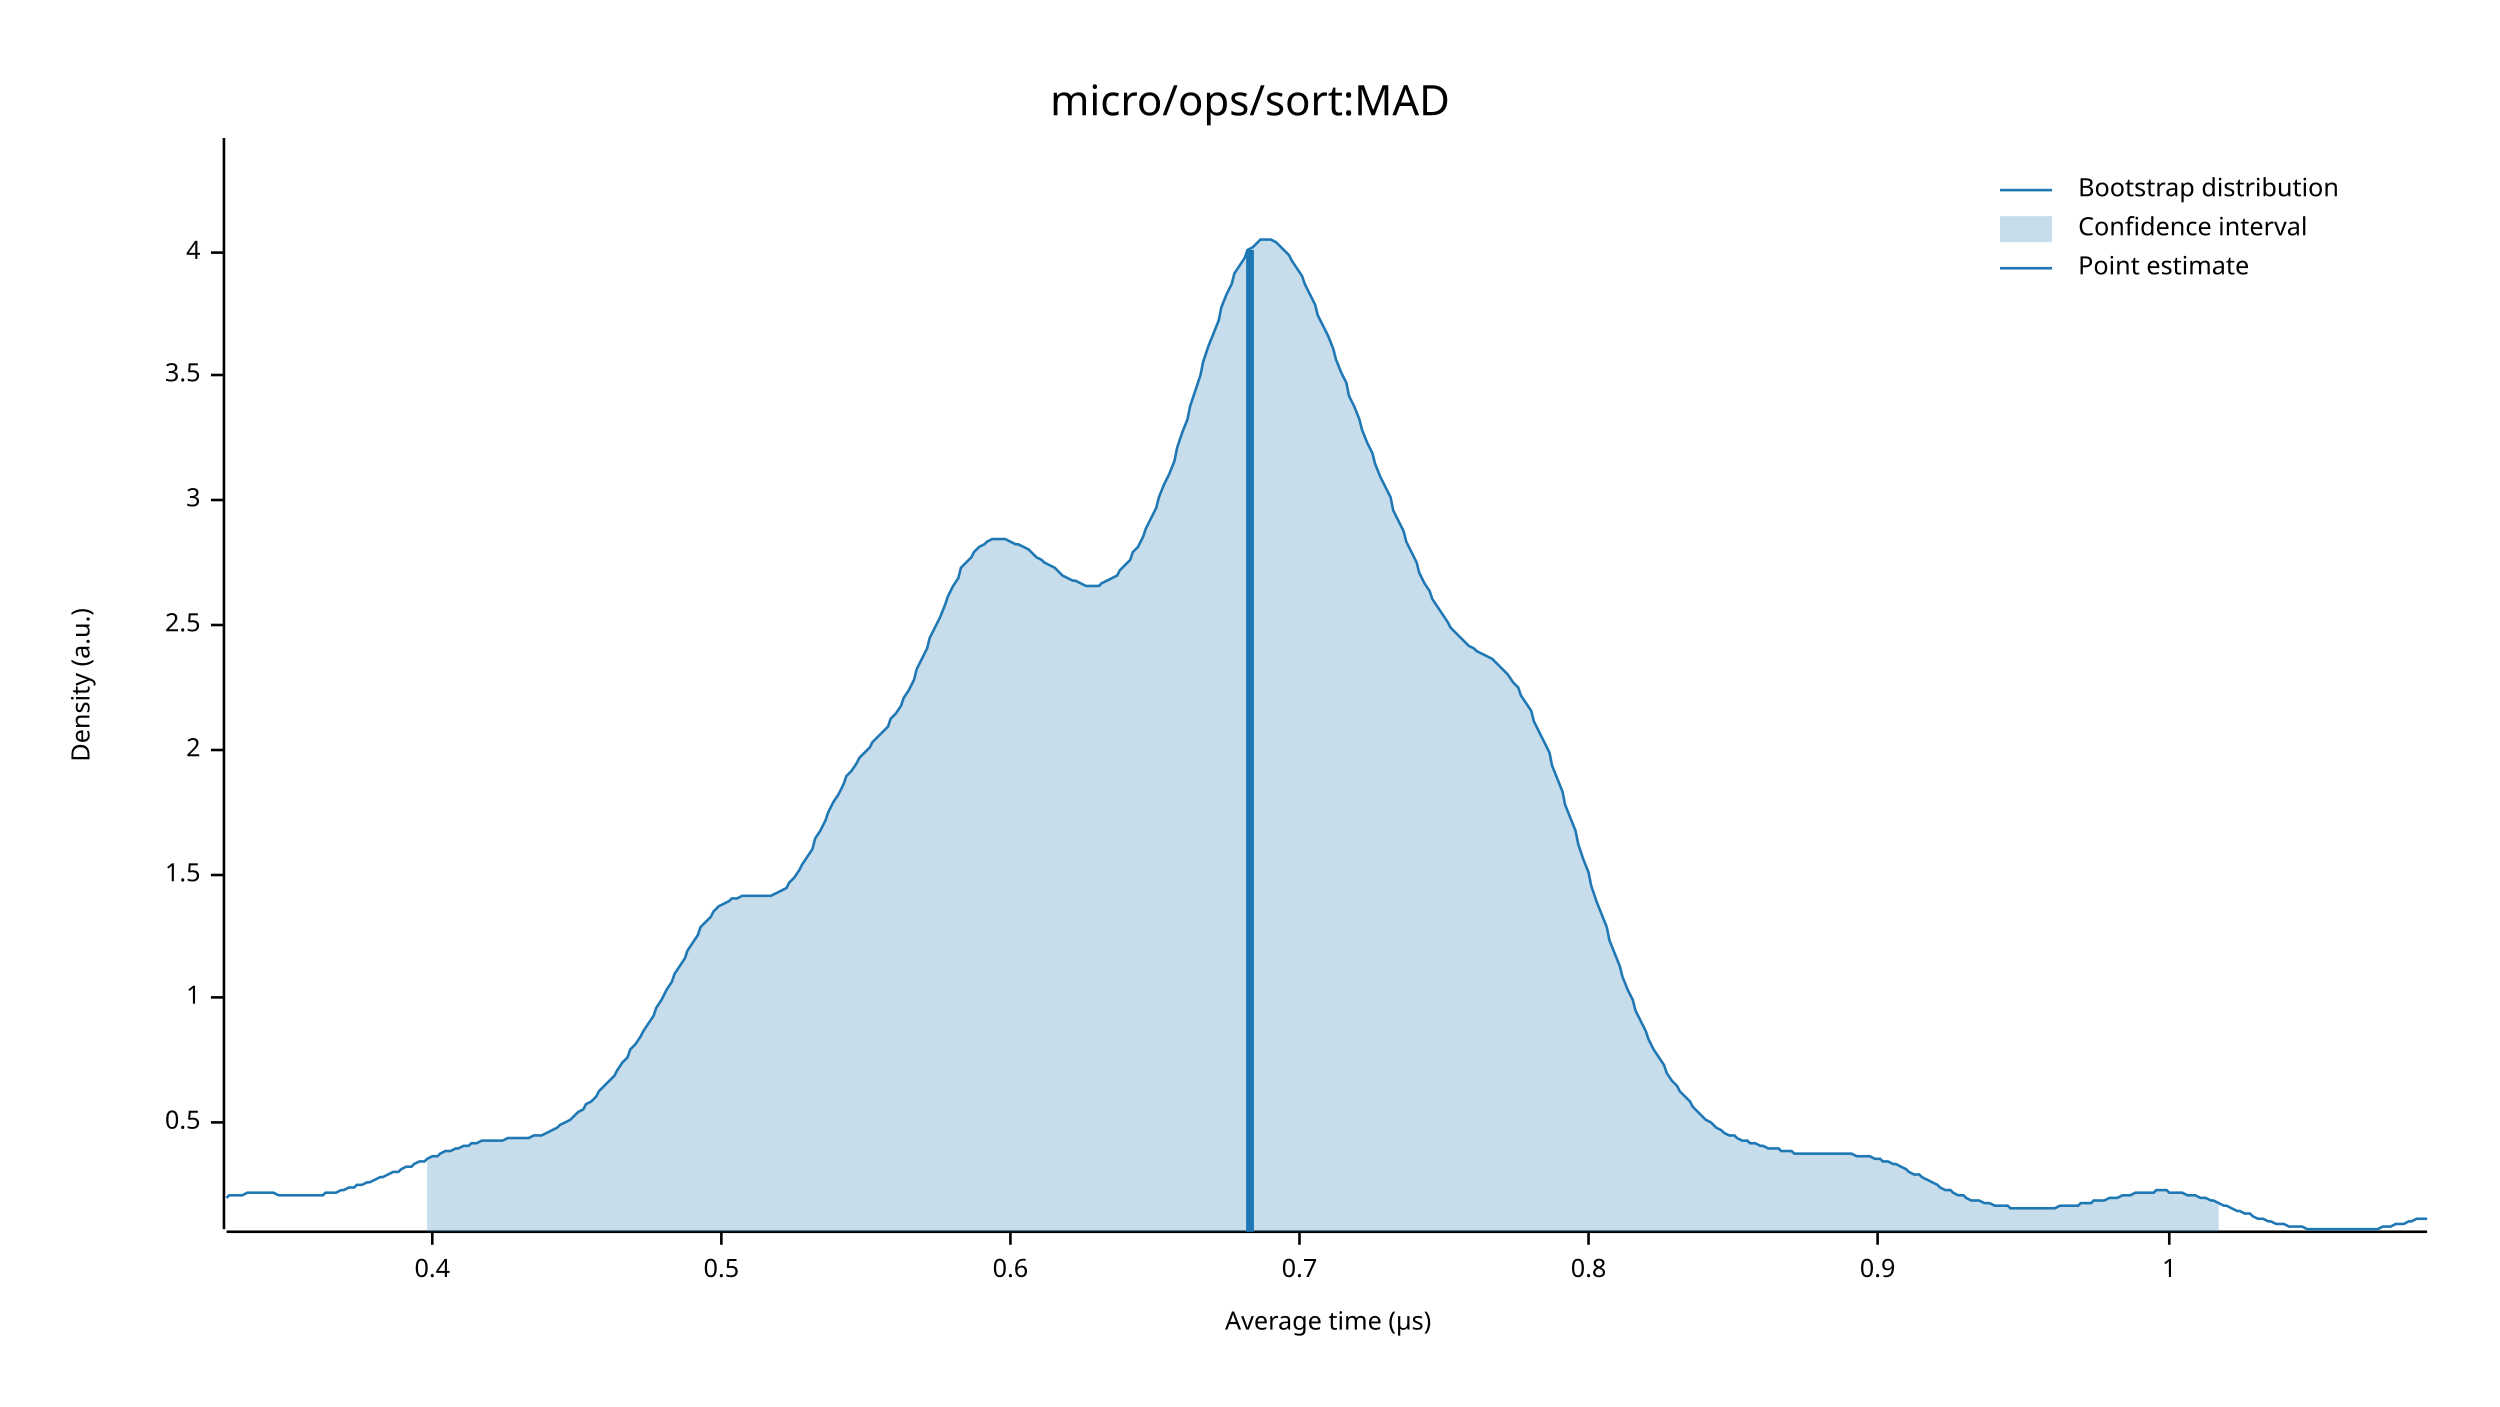
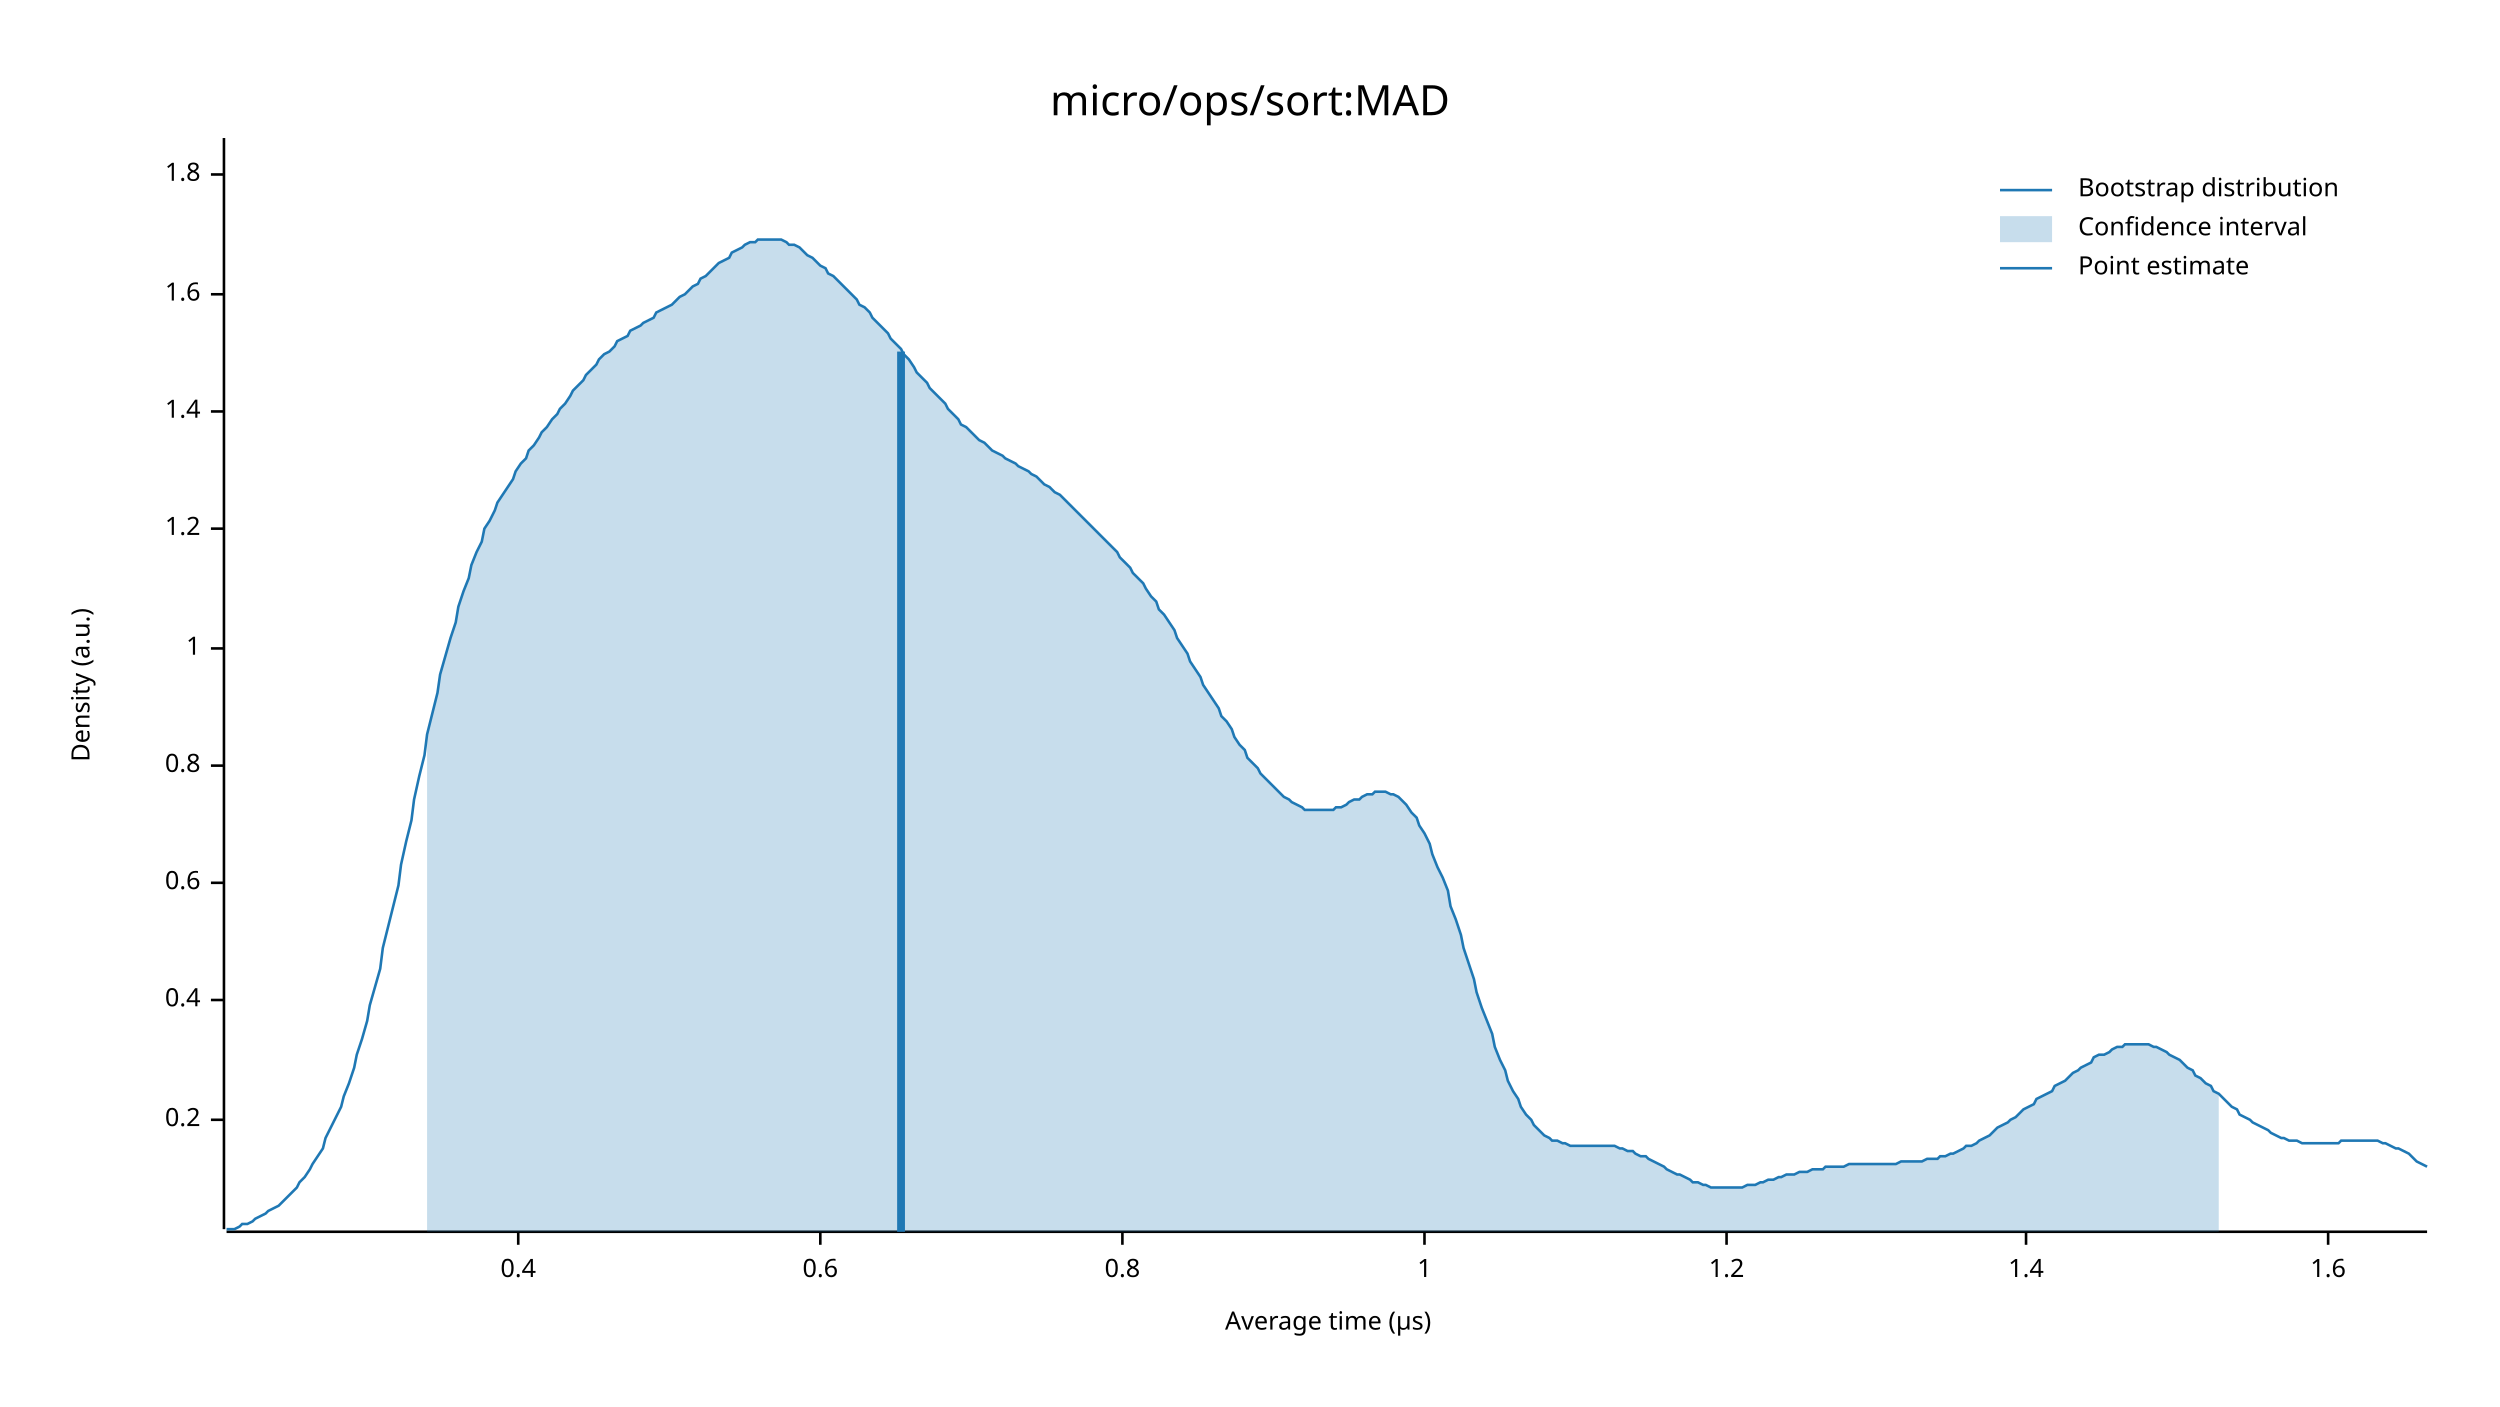
<svg xmlns="http://www.w3.org/2000/svg" width="960" height="540" viewBox="0 0 960 540">
  <text x="480" y="32" dy="0.76em" text-anchor="middle" font-family="sans-serif" font-size="16.129" opacity="1" fill="#000000">
micro/ops/sort:MAD
</text>
  <text x="27" y="263" dy="0.76em" text-anchor="middle" font-family="sans-serif" font-size="9.677" opacity="1" fill="#000000" transform="rotate(270, 27, 263)">
Density (a.u.)
</text>
  <text x="510" y="513" dy="-0.5ex" text-anchor="middle" font-family="sans-serif" font-size="9.677" opacity="1" fill="#000000">
Average time (µs)
</text>
  <polyline fill="none" opacity="1" stroke="#000000" stroke-width="1" points="86,53 86,472 " />
-   <text x="77" y="431" dy="0.5ex" text-anchor="end" font-family="sans-serif" font-size="9.677" opacity="1" fill="#000000">
- 0.5
+   <text x="77" y="430" dy="0.5ex" text-anchor="end" font-family="sans-serif" font-size="9.677" opacity="1" fill="#000000">
+ 0.2
</text>
-   <polyline fill="none" opacity="1" stroke="#000000" stroke-width="1" points="81,431 86,431 " />
-   <text x="77" y="383" dy="0.5ex" text-anchor="end" font-family="sans-serif" font-size="9.677" opacity="1" fill="#000000">
+   <polyline fill="none" opacity="1" stroke="#000000" stroke-width="1" points="81,430 86,430 " />
+   <text x="77" y="384" dy="0.5ex" text-anchor="end" font-family="sans-serif" font-size="9.677" opacity="1" fill="#000000">
+ 0.4
+ </text>
+   <polyline fill="none" opacity="1" stroke="#000000" stroke-width="1" points="81,384 86,384 " />
+   <text x="77" y="339" dy="0.5ex" text-anchor="end" font-family="sans-serif" font-size="9.677" opacity="1" fill="#000000">
+ 0.6
+ </text>
+   <polyline fill="none" opacity="1" stroke="#000000" stroke-width="1" points="81,339 86,339 " />
+   <text x="77" y="294" dy="0.5ex" text-anchor="end" font-family="sans-serif" font-size="9.677" opacity="1" fill="#000000">
+ 0.8
+ </text>
+   <polyline fill="none" opacity="1" stroke="#000000" stroke-width="1" points="81,294 86,294 " />
+   <text x="77" y="249" dy="0.5ex" text-anchor="end" font-family="sans-serif" font-size="9.677" opacity="1" fill="#000000">
1
</text>
-   <polyline fill="none" opacity="1" stroke="#000000" stroke-width="1" points="81,383 86,383 " />
-   <text x="77" y="336" dy="0.5ex" text-anchor="end" font-family="sans-serif" font-size="9.677" opacity="1" fill="#000000">
- 1.5
+   <polyline fill="none" opacity="1" stroke="#000000" stroke-width="1" points="81,249 86,249 " />
+   <text x="77" y="203" dy="0.5ex" text-anchor="end" font-family="sans-serif" font-size="9.677" opacity="1" fill="#000000">
+ 1.2
</text>
-   <polyline fill="none" opacity="1" stroke="#000000" stroke-width="1" points="81,336 86,336 " />
-   <text x="77" y="288" dy="0.5ex" text-anchor="end" font-family="sans-serif" font-size="9.677" opacity="1" fill="#000000">
- 2
+   <polyline fill="none" opacity="1" stroke="#000000" stroke-width="1" points="81,203 86,203 " />
+   <text x="77" y="158" dy="0.5ex" text-anchor="end" font-family="sans-serif" font-size="9.677" opacity="1" fill="#000000">
+ 1.4
</text>
-   <polyline fill="none" opacity="1" stroke="#000000" stroke-width="1" points="81,288 86,288 " />
-   <text x="77" y="240" dy="0.5ex" text-anchor="end" font-family="sans-serif" font-size="9.677" opacity="1" fill="#000000">
- 2.5
+   <polyline fill="none" opacity="1" stroke="#000000" stroke-width="1" points="81,158 86,158 " />
+   <text x="77" y="113" dy="0.5ex" text-anchor="end" font-family="sans-serif" font-size="9.677" opacity="1" fill="#000000">
+ 1.6
</text>
-   <polyline fill="none" opacity="1" stroke="#000000" stroke-width="1" points="81,240 86,240 " />
-   <text x="77" y="192" dy="0.5ex" text-anchor="end" font-family="sans-serif" font-size="9.677" opacity="1" fill="#000000">
- 3
+   <polyline fill="none" opacity="1" stroke="#000000" stroke-width="1" points="81,113 86,113 " />
+   <text x="77" y="67" dy="0.5ex" text-anchor="end" font-family="sans-serif" font-size="9.677" opacity="1" fill="#000000">
+ 1.8
</text>
-   <polyline fill="none" opacity="1" stroke="#000000" stroke-width="1" points="81,192 86,192 " />
-   <text x="77" y="144" dy="0.5ex" text-anchor="end" font-family="sans-serif" font-size="9.677" opacity="1" fill="#000000">
- 3.5
- </text>
-   <polyline fill="none" opacity="1" stroke="#000000" stroke-width="1" points="81,144 86,144 " />
-   <text x="77" y="97" dy="0.5ex" text-anchor="end" font-family="sans-serif" font-size="9.677" opacity="1" fill="#000000">
- 4
- </text>
-   <polyline fill="none" opacity="1" stroke="#000000" stroke-width="1" points="81,97 86,97 " />
+   <polyline fill="none" opacity="1" stroke="#000000" stroke-width="1" points="81,67 86,67 " />
  <polyline fill="none" opacity="1" stroke="#000000" stroke-width="1" points="87,473 932,473 " />
-   <text x="166" y="483" dy="0.76em" text-anchor="middle" font-family="sans-serif" font-size="9.677" opacity="1" fill="#000000">
+   <text x="199" y="483" dy="0.76em" text-anchor="middle" font-family="sans-serif" font-size="9.677" opacity="1" fill="#000000">
0.4
</text>
-   <polyline fill="none" opacity="1" stroke="#000000" stroke-width="1" points="166,473 166,478 " />
-   <text x="277" y="483" dy="0.76em" text-anchor="middle" font-family="sans-serif" font-size="9.677" opacity="1" fill="#000000">
- 0.5
- </text>
-   <polyline fill="none" opacity="1" stroke="#000000" stroke-width="1" points="277,473 277,478 " />
-   <text x="388" y="483" dy="0.76em" text-anchor="middle" font-family="sans-serif" font-size="9.677" opacity="1" fill="#000000">
+   <polyline fill="none" opacity="1" stroke="#000000" stroke-width="1" points="199,473 199,478 " />
+   <text x="315" y="483" dy="0.76em" text-anchor="middle" font-family="sans-serif" font-size="9.677" opacity="1" fill="#000000">
0.6
</text>
-   <polyline fill="none" opacity="1" stroke="#000000" stroke-width="1" points="388,473 388,478 " />
-   <text x="499" y="483" dy="0.76em" text-anchor="middle" font-family="sans-serif" font-size="9.677" opacity="1" fill="#000000">
- 0.7
- </text>
-   <polyline fill="none" opacity="1" stroke="#000000" stroke-width="1" points="499,473 499,478 " />
-   <text x="610" y="483" dy="0.76em" text-anchor="middle" font-family="sans-serif" font-size="9.677" opacity="1" fill="#000000">
+   <polyline fill="none" opacity="1" stroke="#000000" stroke-width="1" points="315,473 315,478 " />
+   <text x="431" y="483" dy="0.76em" text-anchor="middle" font-family="sans-serif" font-size="9.677" opacity="1" fill="#000000">
0.8
</text>
-   <polyline fill="none" opacity="1" stroke="#000000" stroke-width="1" points="610,473 610,478 " />
-   <text x="721" y="483" dy="0.76em" text-anchor="middle" font-family="sans-serif" font-size="9.677" opacity="1" fill="#000000">
- 0.9
- </text>
-   <polyline fill="none" opacity="1" stroke="#000000" stroke-width="1" points="721,473 721,478 " />
-   <text x="833" y="483" dy="0.76em" text-anchor="middle" font-family="sans-serif" font-size="9.677" opacity="1" fill="#000000">
+   <polyline fill="none" opacity="1" stroke="#000000" stroke-width="1" points="431,473 431,478 " />
+   <text x="547" y="483" dy="0.76em" text-anchor="middle" font-family="sans-serif" font-size="9.677" opacity="1" fill="#000000">
1
</text>
-   <polyline fill="none" opacity="1" stroke="#000000" stroke-width="1" points="833,473 833,478 " />
-   <polyline fill="none" opacity="1" stroke="#1F78B4" stroke-width="1" points="87,460 88,459 90,459 92,459 93,459 95,458 97,458 98,458 100,458 102,458 103,458 105,458 107,459 109,459 110,459 112,459 114,459 115,459 117,459 119,459 120,459 122,459 124,459 125,458 127,458 129,458 131,457 132,457 134,456 136,456 137,455 139,455 141,454 142,454 144,453 146,452 147,452 149,451 151,450 153,450 154,449 156,448 158,448 159,447 161,446 163,446 164,445 166,444 168,444 169,443 171,442 173,442 175,441 176,441 178,440 180,440 181,439 183,439 185,438 186,438 188,438 190,438 191,438 193,438 195,437 197,437 198,437 200,437 202,437 203,437 205,436 207,436 208,436 210,435 212,434 214,433 215,432 217,431 219,430 220,429 222,427 224,426 225,424 227,423 229,421 230,419 232,417 234,415 236,413 237,411 239,408 241,406 242,403 244,401 246,398 247,396 249,393 251,390 252,387 254,384 256,380 258,377 259,374 261,371 263,368 264,365 266,362 268,359 269,356 271,354 273,352 274,350 276,348 278,347 280,346 281,345 283,345 285,344 286,344 288,344 290,344 291,344 293,344 295,344 296,344 298,343 300,342 302,341 303,339 305,337 307,334 308,332 310,329 312,326 313,322 315,319 317,315 318,312 320,308 322,305 324,301 325,298 327,296 329,293 330,291 332,289 334,287 335,285 337,283 339,281 341,279 342,276 344,274 346,271 347,268 349,265 351,261 352,257 354,253 356,249 357,245 359,241 361,237 363,232 364,229 366,225 368,222 369,218 371,216 373,214 374,212 376,210 378,209 379,208 381,207 383,207 385,207 386,207 388,208 390,209 391,209 393,210 395,211 396,212 398,214 400,215 401,216 403,217 405,218 407,220 408,221 410,222 412,223 413,223 415,224 417,225 418,225 420,225 422,225 423,224 425,223 427,222 429,221 430,219 432,217 434,215 435,212 437,210 439,206 440,203 442,199 444,195 445,191 447,186 449,182 451,177 452,172 454,166 456,161 457,156 459,150 461,144 462,139 464,133 466,128 468,123 469,118 471,113 473,109 474,105 476,102 478,99 479,96 481,95 483,93 484,92 486,92 488,92 490,93 491,94 493,96 495,98 496,100 498,103 500,106 501,109 503,113 505,117 506,121 508,125 510,129 512,134 513,138 515,143 517,147 518,152 520,156 522,161 523,165 525,170 527,174 528,178 530,183 532,187 534,191 535,196 537,200 539,204 540,208 542,212 544,216 545,220 547,224 549,227 550,230 552,233 554,236 556,239 557,241 559,243 561,245 562,246 564,248 566,249 567,250 569,251 571,252 573,253 574,254 576,256 578,258 579,259 581,262 583,264 584,267 586,270 588,273 589,277 591,281 593,285 595,289 596,294 598,299 600,304 601,309 603,314 605,319 606,324 608,330 610,335 611,340 613,346 615,351 617,356 618,361 620,366 622,371 623,375 625,380 627,384 628,388 630,392 632,396 633,399 635,403 637,406 639,409 640,412 642,415 644,417 645,419 647,421 649,423 650,425 652,427 654,429 655,430 657,431 659,433 661,434 662,435 664,436 666,436 667,437 669,438 671,438 672,439 674,439 676,440 677,440 679,441 681,441 683,441 684,442 686,442 688,442 689,443 691,443 693,443 694,443 696,443 698,443 700,443 701,443 703,443 705,443 706,443 708,443 710,443 711,443 713,444 715,444 716,444 718,444 720,445 722,445 723,446 725,446 727,447 728,447 730,448 732,449 733,450 735,451 737,451 738,452 740,453 742,454 744,455 745,456 747,457 749,457 750,458 752,459 754,459 755,460 757,461 759,461 760,461 762,462 764,462 766,463 767,463 769,463 771,463 772,464 774,464 776,464 777,464 779,464 781,464 782,464 784,464 786,464 788,464 789,464 791,463 793,463 794,463 796,463 798,463 799,462 801,462 803,462 804,461 806,461 808,461 810,460 811,460 813,460 815,459 816,459 818,459 820,458 821,458 823,458 825,458 827,458 828,457 830,457 832,457 833,458 835,458 837,458 838,458 840,459 842,459 843,459 845,460 847,460 849,461 850,461 852,462 854,463 855,463 857,464 859,465 860,465 862,466 864,466 865,467 867,468 869,468 871,469 872,469 874,470 876,470 877,470 879,471 881,471 882,471 884,471 886,472 887,472 889,472 891,472 893,472 894,472 896,472 898,472 899,472 901,472 903,472 904,472 906,472 908,472 909,472 911,472 913,472 915,471 916,471 918,471 920,470 921,470 923,470 925,469 926,469 928,468 930,468 932,468 " />
-   <polygon opacity="0.25" fill="#1F78B4" points="164,445 166,444 168,444 169,443 171,442 173,442 175,441 176,441 178,440 180,440 181,439 183,439 185,438 186,438 188,438 190,438 191,438 193,438 195,437 197,437 198,437 200,437 202,437 203,437 205,436 207,436 208,436 210,435 212,434 214,433 215,432 217,431 219,430 220,429 222,427 224,426 225,424 227,423 229,421 230,419 232,417 234,415 236,413 237,411 239,408 241,406 242,403 244,401 246,398 247,396 249,393 251,390 252,387 254,384 256,380 258,377 259,374 261,371 263,368 264,365 266,362 268,359 269,356 271,354 273,352 274,350 276,348 278,347 280,346 281,345 283,345 285,344 286,344 288,344 290,344 291,344 293,344 295,344 296,344 298,343 300,342 302,341 303,339 305,337 307,334 308,332 310,329 312,326 313,322 315,319 317,315 318,312 320,308 322,305 324,301 325,298 327,296 329,293 330,291 332,289 334,287 335,285 337,283 339,281 341,279 342,276 344,274 346,271 347,268 349,265 351,261 352,257 354,253 356,249 357,245 359,241 361,237 363,232 364,229 366,225 368,222 369,218 371,216 373,214 374,212 376,210 378,209 379,208 381,207 383,207 385,207 386,207 388,208 390,209 391,209 393,210 395,211 396,212 398,214 400,215 401,216 403,217 405,218 407,220 408,221 410,222 412,223 413,223 415,224 417,225 418,225 420,225 422,225 423,224 425,223 427,222 429,221 430,219 432,217 434,215 435,212 437,210 439,206 440,203 442,199 444,195 445,191 447,186 449,182 451,177 452,172 454,166 456,161 457,156 459,150 461,144 462,139 464,133 466,128 468,123 469,118 471,113 473,109 474,105 476,102 478,99 479,96 481,95 483,93 484,92 486,92 488,92 490,93 491,94 493,96 495,98 496,100 498,103 500,106 501,109 503,113 505,117 506,121 508,125 510,129 512,134 513,138 515,143 517,147 518,152 520,156 522,161 523,165 525,170 527,174 528,178 530,183 532,187 534,191 535,196 537,200 539,204 540,208 542,212 544,216 545,220 547,224 549,227 550,230 552,233 554,236 556,239 557,241 559,243 561,245 562,246 564,248 566,249 567,250 569,251 571,252 573,253 574,254 576,256 578,258 579,259 581,262 583,264 584,267 586,270 588,273 589,277 591,281 593,285 595,289 596,294 598,299 600,304 601,309 603,314 605,319 606,324 608,330 610,335 611,340 613,346 615,351 617,356 618,361 620,366 622,371 623,375 625,380 627,384 628,388 630,392 632,396 633,399 635,403 637,406 639,409 640,412 642,415 644,417 645,419 647,421 649,423 650,425 652,427 654,429 655,430 657,431 659,433 661,434 662,435 664,436 666,436 667,437 669,438 671,438 672,439 674,439 676,440 677,440 679,441 681,441 683,441 684,442 686,442 688,442 689,443 691,443 693,443 694,443 696,443 698,443 700,443 701,443 703,443 705,443 706,443 708,443 710,443 711,443 713,444 715,444 716,444 718,444 720,445 722,445 723,446 725,446 727,447 728,447 730,448 732,449 733,450 735,451 737,451 738,452 740,453 742,454 744,455 745,456 747,457 749,457 750,458 752,459 754,459 755,460 757,461 759,461 760,461 762,462 764,462 766,463 767,463 769,463 771,463 772,464 774,464 776,464 777,464 779,464 781,464 782,464 784,464 786,464 788,464 789,464 791,463 793,463 794,463 796,463 798,463 799,462 801,462 803,462 804,461 806,461 808,461 810,460 811,460 813,460 815,459 816,459 818,459 820,458 821,458 823,458 825,458 827,458 828,457 830,457 832,457 833,458 835,458 837,458 838,458 840,459 842,459 843,459 845,460 847,460 849,461 850,461 852,462 852,473 164,473 " />
-   <polyline fill="none" opacity="1" stroke="#1F78B4" stroke-width="3" points="480,473 480,96 " />
+   <polyline fill="none" opacity="1" stroke="#000000" stroke-width="1" points="547,473 547,478 " />
+   <text x="663" y="483" dy="0.76em" text-anchor="middle" font-family="sans-serif" font-size="9.677" opacity="1" fill="#000000">
+ 1.2
+ </text>
+   <polyline fill="none" opacity="1" stroke="#000000" stroke-width="1" points="663,473 663,478 " />
+   <text x="778" y="483" dy="0.76em" text-anchor="middle" font-family="sans-serif" font-size="9.677" opacity="1" fill="#000000">
+ 1.4
+ </text>
+   <polyline fill="none" opacity="1" stroke="#000000" stroke-width="1" points="778,473 778,478 " />
+   <text x="894" y="483" dy="0.76em" text-anchor="middle" font-family="sans-serif" font-size="9.677" opacity="1" fill="#000000">
+ 1.6
+ </text>
+   <polyline fill="none" opacity="1" stroke="#000000" stroke-width="1" points="894,473 894,478 " />
+   <polyline fill="none" opacity="1" stroke="#1F78B4" stroke-width="1" points="87,472 88,472 90,472 92,471 93,470 95,470 97,469 98,468 100,467 102,466 103,465 105,464 107,463 109,461 110,460 112,458 114,456 115,454 117,452 119,449 120,447 122,444 124,441 125,437 127,433 129,429 131,425 132,421 134,416 136,410 137,405 139,399 141,392 142,386 144,379 146,372 147,364 149,356 151,348 153,340 154,332 156,323 158,315 159,307 161,298 163,290 164,282 166,274 168,266 169,259 171,252 173,245 175,239 176,233 178,227 180,222 181,217 183,212 185,208 186,203 188,200 190,196 191,193 193,190 195,187 197,184 198,181 200,178 202,176 203,173 205,171 207,168 208,166 210,164 212,161 214,159 215,157 217,155 219,152 220,150 222,148 224,146 225,144 227,142 229,140 230,138 232,136 234,135 236,133 237,131 239,130 241,129 242,127 244,126 246,125 247,124 249,123 251,122 252,120 254,119 256,118 258,117 259,116 261,114 263,113 264,112 266,110 268,109 269,107 271,106 273,104 274,103 276,101 278,100 280,99 281,97 283,96 285,95 286,94 288,93 290,93 291,92 293,92 295,92 296,92 298,92 300,92 302,93 303,94 305,94 307,95 308,96 310,98 312,99 313,100 315,102 317,103 318,105 320,106 322,108 324,110 325,111 327,113 329,115 330,117 332,118 334,120 335,122 337,124 339,126 341,128 342,130 344,132 346,134 347,136 349,138 351,141 352,143 354,145 356,147 357,149 359,151 361,153 363,155 364,157 366,159 368,161 369,163 371,164 373,166 374,167 376,169 378,170 379,171 381,173 383,174 385,175 386,176 388,177 390,178 391,179 393,180 395,181 396,182 398,183 400,185 401,186 403,187 405,189 407,190 408,191 410,193 412,195 413,196 415,198 417,200 418,201 420,203 422,205 423,206 425,208 427,210 429,212 430,214 432,216 434,218 435,220 437,222 439,224 440,226 442,229 444,231 445,234 447,236 449,239 451,242 452,245 454,248 456,251 457,254 459,257 461,260 462,263 464,266 466,269 468,272 469,275 471,277 473,280 474,283 476,286 478,288 479,291 481,293 483,295 484,297 486,299 488,301 490,303 491,304 493,306 495,307 496,308 498,309 500,310 501,311 503,311 505,311 506,311 508,311 510,311 512,311 513,310 515,310 517,309 518,308 520,307 522,307 523,306 525,305 527,305 528,304 530,304 532,304 534,305 535,305 537,306 539,308 540,309 542,312 544,314 545,317 547,320 549,324 550,328 552,333 554,337 556,342 557,348 559,353 561,359 562,364 564,370 566,376 567,381 569,387 571,392 573,397 574,402 576,407 578,411 579,415 581,419 583,422 584,425 586,428 588,430 589,432 591,434 593,436 595,437 596,438 598,438 600,439 601,439 603,440 605,440 606,440 608,440 610,440 611,440 613,440 615,440 617,440 618,440 620,440 622,441 623,441 625,442 627,442 628,443 630,444 632,444 633,445 635,446 637,447 639,448 640,449 642,450 644,451 645,451 647,452 649,453 650,454 652,454 654,455 655,455 657,456 659,456 661,456 662,456 664,456 666,456 667,456 669,456 671,455 672,455 674,455 676,454 677,454 679,453 681,453 683,452 684,452 686,451 688,451 689,451 691,450 693,450 694,450 696,449 698,449 700,449 701,448 703,448 705,448 706,448 708,448 710,447 711,447 713,447 715,447 716,447 718,447 720,447 722,447 723,447 725,447 727,447 728,447 730,446 732,446 733,446 735,446 737,446 738,446 740,445 742,445 744,445 745,444 747,444 749,443 750,443 752,442 754,441 755,440 757,440 759,439 760,438 762,437 764,436 766,434 767,433 769,432 771,431 772,430 774,429 776,427 777,426 779,425 781,424 782,422 784,421 786,420 788,419 789,417 791,416 793,415 794,414 796,412 798,411 799,410 801,409 803,408 804,406 806,405 808,405 810,404 811,403 813,402 815,402 816,401 818,401 820,401 821,401 823,401 825,401 827,402 828,402 830,403 832,404 833,405 835,406 837,407 838,408 840,410 842,411 843,413 845,414 847,416 849,417 850,419 852,420 854,422 855,423 857,425 859,426 860,428 862,429 864,430 865,431 867,432 869,433 871,434 872,435 874,436 876,437 877,437 879,438 881,438 882,438 884,439 886,439 887,439 889,439 891,439 893,439 894,439 896,439 898,439 899,438 901,438 903,438 904,438 906,438 908,438 909,438 911,438 913,438 915,439 916,439 918,440 920,441 921,441 923,442 925,443 926,444 928,446 930,447 932,448 " />
+   <polygon opacity="0.25" fill="#1F78B4" points="164,282 166,274 168,266 169,259 171,252 173,245 175,239 176,233 178,227 180,222 181,217 183,212 185,208 186,203 188,200 190,196 191,193 193,190 195,187 197,184 198,181 200,178 202,176 203,173 205,171 207,168 208,166 210,164 212,161 214,159 215,157 217,155 219,152 220,150 222,148 224,146 225,144 227,142 229,140 230,138 232,136 234,135 236,133 237,131 239,130 241,129 242,127 244,126 246,125 247,124 249,123 251,122 252,120 254,119 256,118 258,117 259,116 261,114 263,113 264,112 266,110 268,109 269,107 271,106 273,104 274,103 276,101 278,100 280,99 281,97 283,96 285,95 286,94 288,93 290,93 291,92 293,92 295,92 296,92 298,92 300,92 302,93 303,94 305,94 307,95 308,96 310,98 312,99 313,100 315,102 317,103 318,105 320,106 322,108 324,110 325,111 327,113 329,115 330,117 332,118 334,120 335,122 337,124 339,126 341,128 342,130 344,132 346,134 347,136 349,138 351,141 352,143 354,145 356,147 357,149 359,151 361,153 363,155 364,157 366,159 368,161 369,163 371,164 373,166 374,167 376,169 378,170 379,171 381,173 383,174 385,175 386,176 388,177 390,178 391,179 393,180 395,181 396,182 398,183 400,185 401,186 403,187 405,189 407,190 408,191 410,193 412,195 413,196 415,198 417,200 418,201 420,203 422,205 423,206 425,208 427,210 429,212 430,214 432,216 434,218 435,220 437,222 439,224 440,226 442,229 444,231 445,234 447,236 449,239 451,242 452,245 454,248 456,251 457,254 459,257 461,260 462,263 464,266 466,269 468,272 469,275 471,277 473,280 474,283 476,286 478,288 479,291 481,293 483,295 484,297 486,299 488,301 490,303 491,304 493,306 495,307 496,308 498,309 500,310 501,311 503,311 505,311 506,311 508,311 510,311 512,311 513,310 515,310 517,309 518,308 520,307 522,307 523,306 525,305 527,305 528,304 530,304 532,304 534,305 535,305 537,306 539,308 540,309 542,312 544,314 545,317 547,320 549,324 550,328 552,333 554,337 556,342 557,348 559,353 561,359 562,364 564,370 566,376 567,381 569,387 571,392 573,397 574,402 576,407 578,411 579,415 581,419 583,422 584,425 586,428 588,430 589,432 591,434 593,436 595,437 596,438 598,438 600,439 601,439 603,440 605,440 606,440 608,440 610,440 611,440 613,440 615,440 617,440 618,440 620,440 622,441 623,441 625,442 627,442 628,443 630,444 632,444 633,445 635,446 637,447 639,448 640,449 642,450 644,451 645,451 647,452 649,453 650,454 652,454 654,455 655,455 657,456 659,456 661,456 662,456 664,456 666,456 667,456 669,456 671,455 672,455 674,455 676,454 677,454 679,453 681,453 683,452 684,452 686,451 688,451 689,451 691,450 693,450 694,450 696,449 698,449 700,449 701,448 703,448 705,448 706,448 708,448 710,447 711,447 713,447 715,447 716,447 718,447 720,447 722,447 723,447 725,447 727,447 728,447 730,446 732,446 733,446 735,446 737,446 738,446 740,445 742,445 744,445 745,444 747,444 749,443 750,443 752,442 754,441 755,440 757,440 759,439 760,438 762,437 764,436 766,434 767,433 769,432 771,431 772,430 774,429 776,427 777,426 779,425 781,424 782,422 784,421 786,420 788,419 789,417 791,416 793,415 794,414 796,412 798,411 799,410 801,409 803,408 804,406 806,405 808,405 810,404 811,403 813,402 815,402 816,401 818,401 820,401 821,401 823,401 825,401 827,402 828,402 830,403 832,404 833,405 835,406 837,407 838,408 840,410 842,411 843,413 845,414 847,416 849,417 850,419 852,420 852,473 164,473 " />
+   <polyline fill="none" opacity="1" stroke="#1F78B4" stroke-width="3" points="346,473 346,135 " />
  <text x="798" y="68" dy="0.76em" text-anchor="start" font-family="sans-serif" font-size="9.677" opacity="1" fill="#000000">
Bootstrap distribution
</text>
  <text x="798" y="83" dy="0.76em" text-anchor="start" font-family="sans-serif" font-size="9.677" opacity="1" fill="#000000">
Confidence interval
</text>
  <text x="798" y="98" dy="0.76em" text-anchor="start" font-family="sans-serif" font-size="9.677" opacity="1" fill="#000000">
Point estimate
</text>
  <polyline fill="none" opacity="1" stroke="#1F78B4" stroke-width="1" points="768,73 788,73 " />
  <rect x="768" y="83" width="20" height="10" opacity="0.25" fill="#1F78B4" stroke="none" />
  <polyline fill="none" opacity="1" stroke="#1F78B4" stroke-width="1" points="768,103 788,103 " />
</svg>
